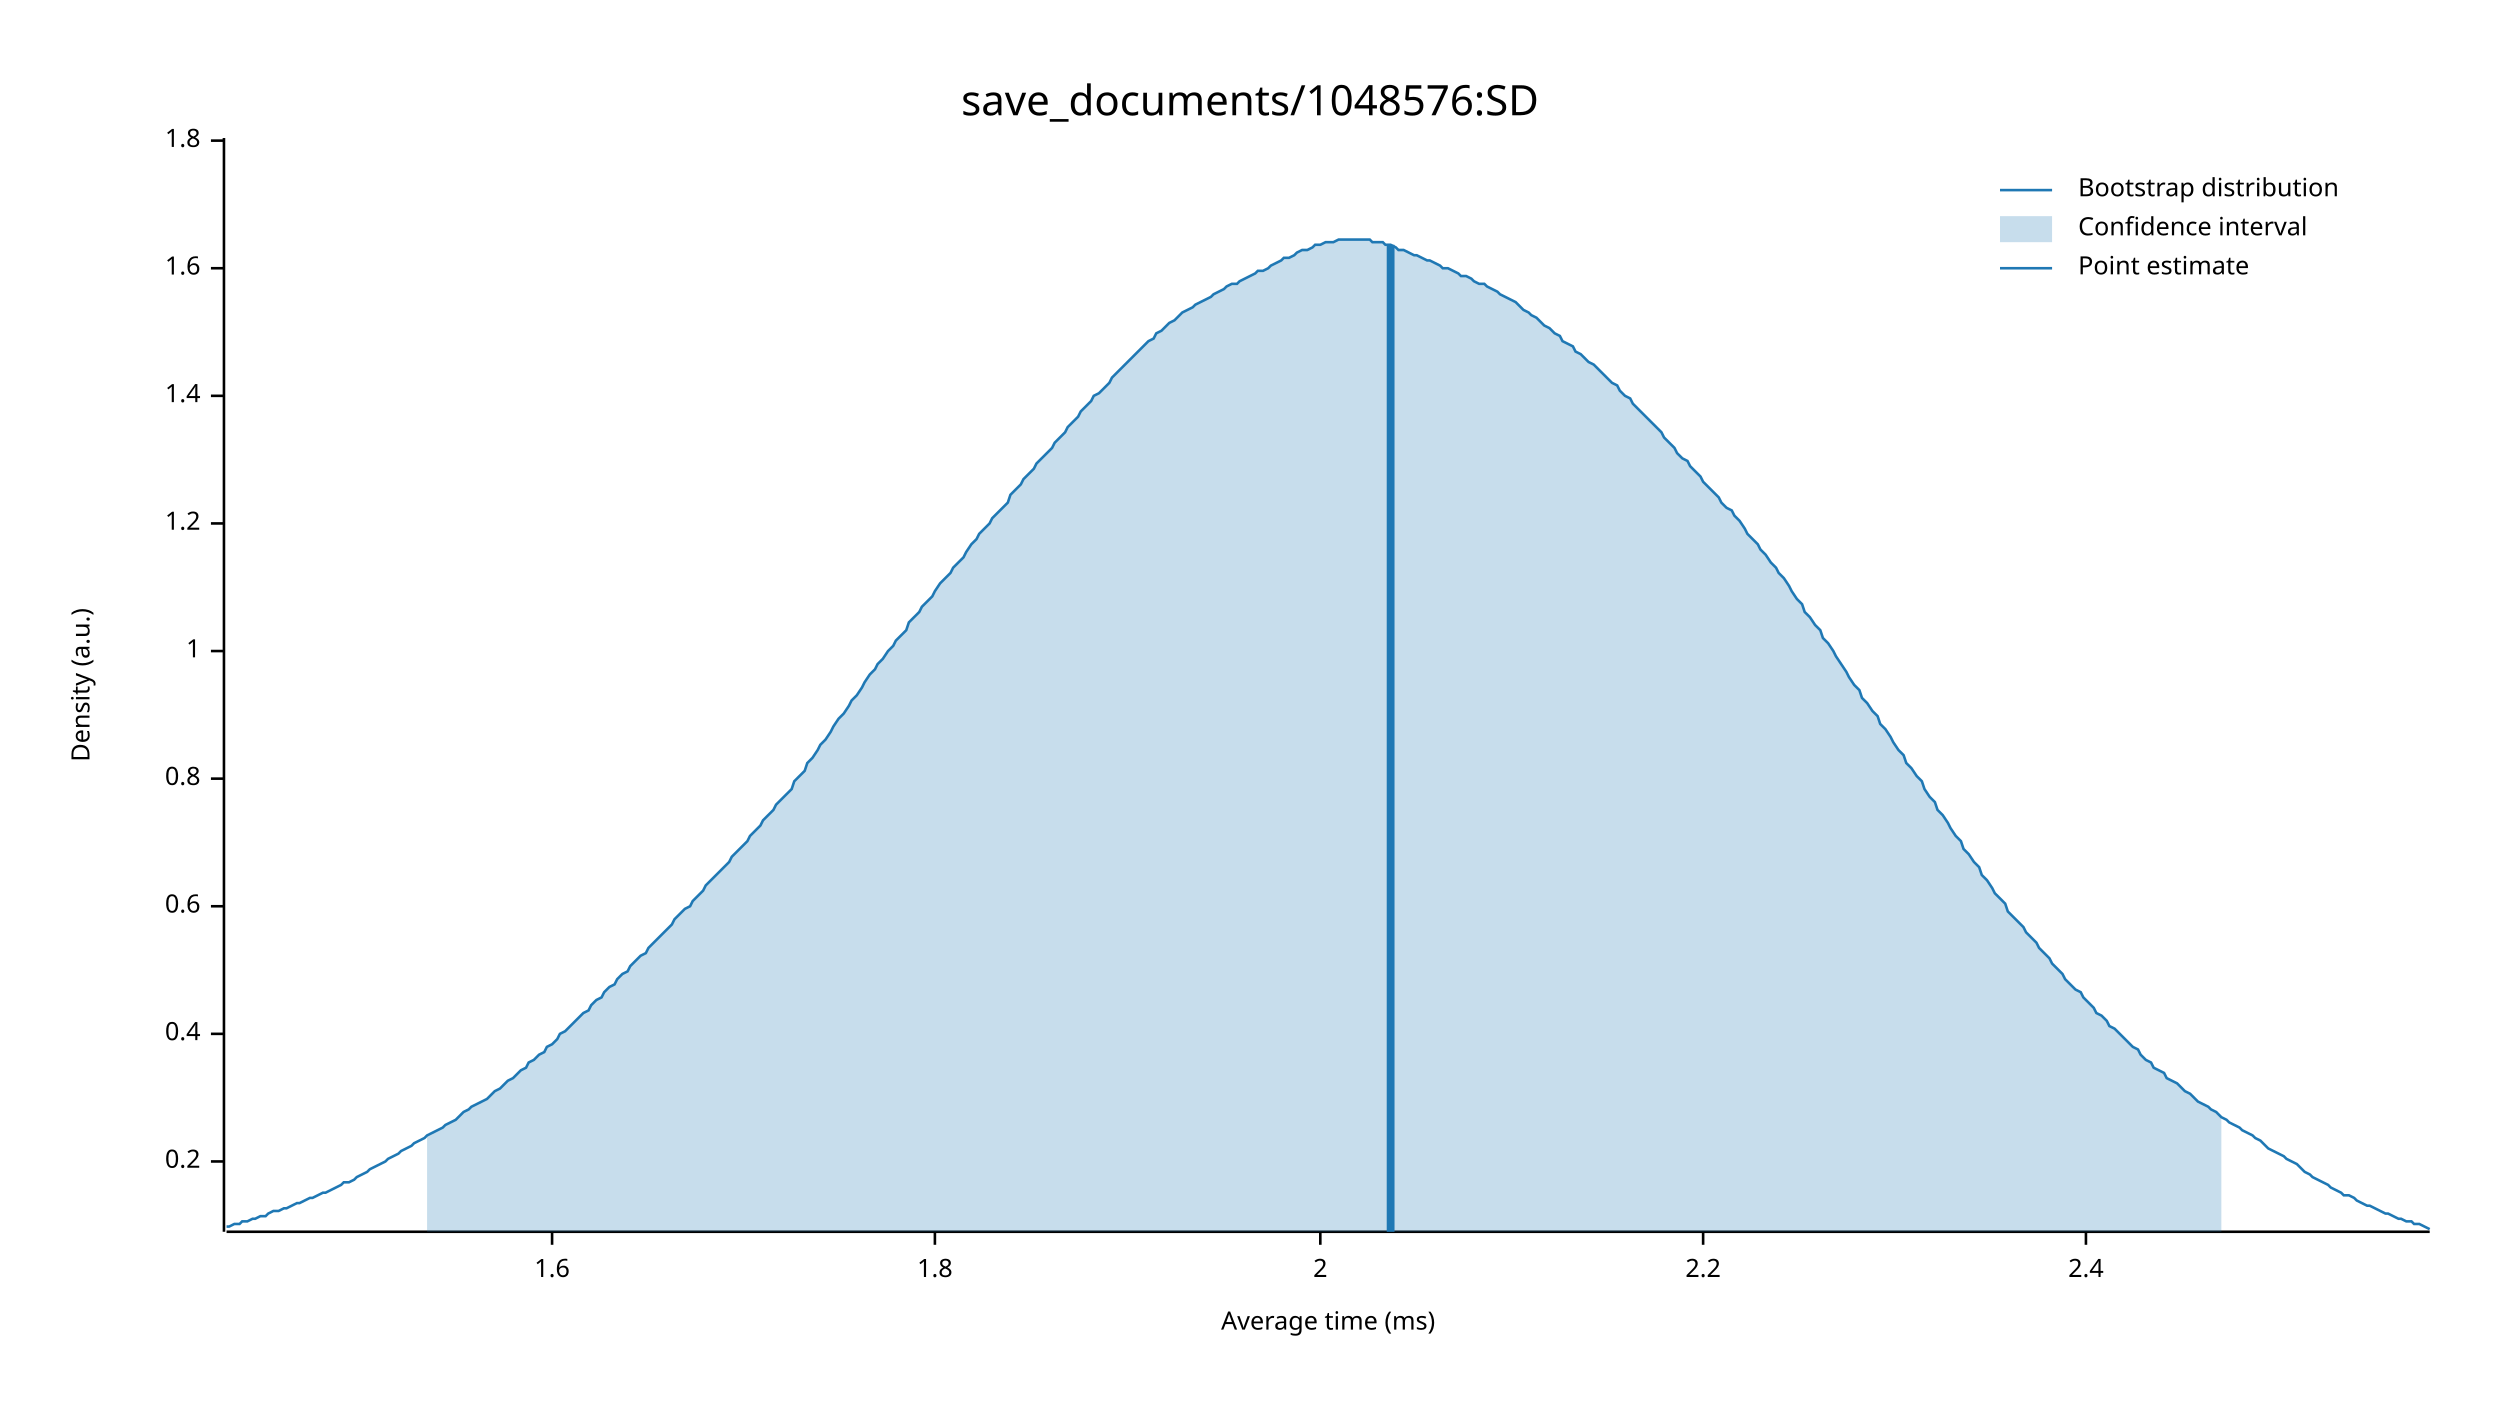
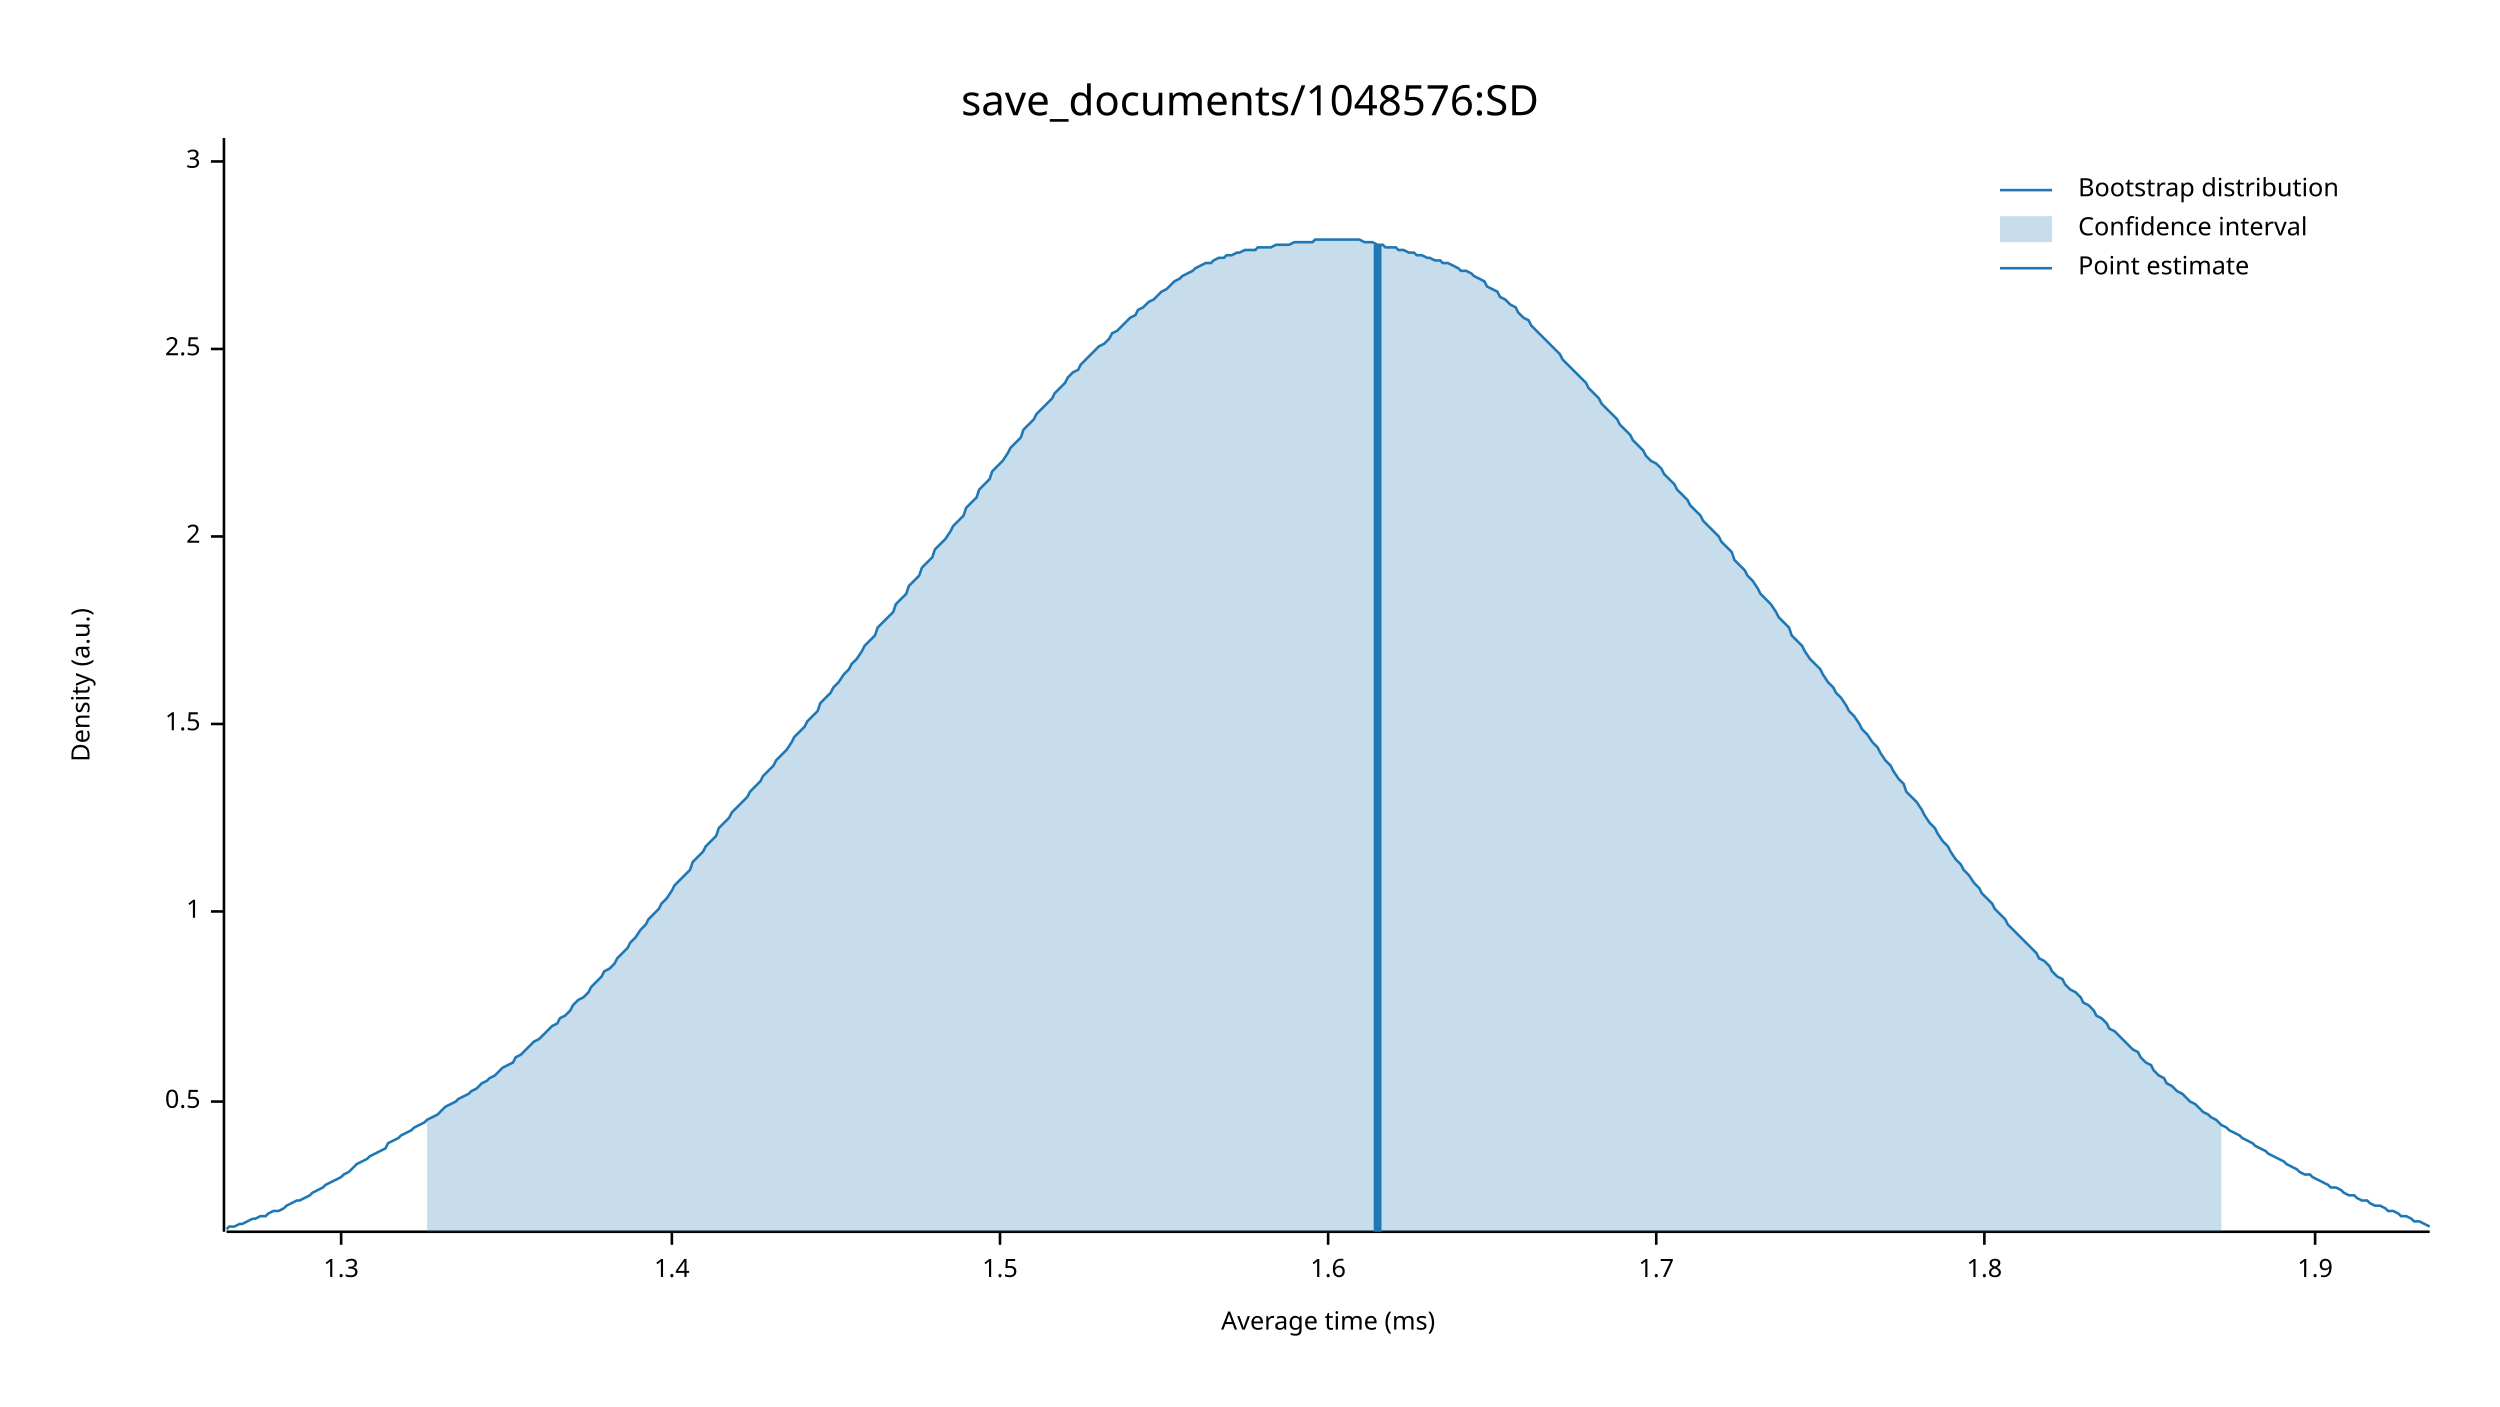
<svg xmlns="http://www.w3.org/2000/svg" width="960" height="540" viewBox="0 0 960 540">
  <text x="480" y="32" dy="0.76em" text-anchor="middle" font-family="sans-serif" font-size="16.129" opacity="1" fill="#000000">
save_documents/1048576:SD
</text>
  <text x="27" y="263" dy="0.76em" text-anchor="middle" font-family="sans-serif" font-size="9.677" opacity="1" fill="#000000" transform="rotate(270, 27, 263)">
Density (a.u.)
</text>
  <text x="510" y="513" dy="-0.5ex" text-anchor="middle" font-family="sans-serif" font-size="9.677" opacity="1" fill="#000000">
Average time (ms)
</text>
  <polyline fill="none" opacity="1" stroke="#000000" stroke-width="1" points="86,53 86,473 " />
-   <text x="77" y="446" dy="0.5ex" text-anchor="end" font-family="sans-serif" font-size="9.677" opacity="1" fill="#000000">
- 0.2
+   <text x="77" y="423" dy="0.5ex" text-anchor="end" font-family="sans-serif" font-size="9.677" opacity="1" fill="#000000">
+ 0.5
</text>
-   <polyline fill="none" opacity="1" stroke="#000000" stroke-width="1" points="81,446 86,446 " />
-   <text x="77" y="397" dy="0.5ex" text-anchor="end" font-family="sans-serif" font-size="9.677" opacity="1" fill="#000000">
- 0.4
- </text>
-   <polyline fill="none" opacity="1" stroke="#000000" stroke-width="1" points="81,397 86,397 " />
-   <text x="77" y="348" dy="0.5ex" text-anchor="end" font-family="sans-serif" font-size="9.677" opacity="1" fill="#000000">
- 0.6
- </text>
-   <polyline fill="none" opacity="1" stroke="#000000" stroke-width="1" points="81,348 86,348 " />
-   <text x="77" y="299" dy="0.5ex" text-anchor="end" font-family="sans-serif" font-size="9.677" opacity="1" fill="#000000">
- 0.8
- </text>
-   <polyline fill="none" opacity="1" stroke="#000000" stroke-width="1" points="81,299 86,299 " />
-   <text x="77" y="250" dy="0.5ex" text-anchor="end" font-family="sans-serif" font-size="9.677" opacity="1" fill="#000000">
+   <polyline fill="none" opacity="1" stroke="#000000" stroke-width="1" points="81,423 86,423 " />
+   <text x="77" y="350" dy="0.5ex" text-anchor="end" font-family="sans-serif" font-size="9.677" opacity="1" fill="#000000">
1
</text>
-   <polyline fill="none" opacity="1" stroke="#000000" stroke-width="1" points="81,250 86,250 " />
-   <text x="77" y="201" dy="0.5ex" text-anchor="end" font-family="sans-serif" font-size="9.677" opacity="1" fill="#000000">
- 1.2
+   <polyline fill="none" opacity="1" stroke="#000000" stroke-width="1" points="81,350 86,350 " />
+   <text x="77" y="278" dy="0.5ex" text-anchor="end" font-family="sans-serif" font-size="9.677" opacity="1" fill="#000000">
+ 1.5
</text>
-   <polyline fill="none" opacity="1" stroke="#000000" stroke-width="1" points="81,201 86,201 " />
-   <text x="77" y="152" dy="0.5ex" text-anchor="end" font-family="sans-serif" font-size="9.677" opacity="1" fill="#000000">
+   <polyline fill="none" opacity="1" stroke="#000000" stroke-width="1" points="81,278 86,278 " />
+   <text x="77" y="206" dy="0.5ex" text-anchor="end" font-family="sans-serif" font-size="9.677" opacity="1" fill="#000000">
+ 2
+ </text>
+   <polyline fill="none" opacity="1" stroke="#000000" stroke-width="1" points="81,206 86,206 " />
+   <text x="77" y="134" dy="0.5ex" text-anchor="end" font-family="sans-serif" font-size="9.677" opacity="1" fill="#000000">
+ 2.5
+ </text>
+   <polyline fill="none" opacity="1" stroke="#000000" stroke-width="1" points="81,134 86,134 " />
+   <text x="77" y="62" dy="0.5ex" text-anchor="end" font-family="sans-serif" font-size="9.677" opacity="1" fill="#000000">
+ 3
+ </text>
+   <polyline fill="none" opacity="1" stroke="#000000" stroke-width="1" points="81,62 86,62 " />
+   <polyline fill="none" opacity="1" stroke="#000000" stroke-width="1" points="87,473 933,473 " />
+   <text x="131" y="483" dy="0.76em" text-anchor="middle" font-family="sans-serif" font-size="9.677" opacity="1" fill="#000000">
+ 1.3
+ </text>
+   <polyline fill="none" opacity="1" stroke="#000000" stroke-width="1" points="131,473 131,478 " />
+   <text x="258" y="483" dy="0.76em" text-anchor="middle" font-family="sans-serif" font-size="9.677" opacity="1" fill="#000000">
1.4
</text>
-   <polyline fill="none" opacity="1" stroke="#000000" stroke-width="1" points="81,152 86,152 " />
-   <text x="77" y="103" dy="0.5ex" text-anchor="end" font-family="sans-serif" font-size="9.677" opacity="1" fill="#000000">
+   <polyline fill="none" opacity="1" stroke="#000000" stroke-width="1" points="258,473 258,478 " />
+   <text x="384" y="483" dy="0.76em" text-anchor="middle" font-family="sans-serif" font-size="9.677" opacity="1" fill="#000000">
+ 1.5
+ </text>
+   <polyline fill="none" opacity="1" stroke="#000000" stroke-width="1" points="384,473 384,478 " />
+   <text x="510" y="483" dy="0.76em" text-anchor="middle" font-family="sans-serif" font-size="9.677" opacity="1" fill="#000000">
1.6
</text>
-   <polyline fill="none" opacity="1" stroke="#000000" stroke-width="1" points="81,103 86,103 " />
-   <text x="77" y="54" dy="0.5ex" text-anchor="end" font-family="sans-serif" font-size="9.677" opacity="1" fill="#000000">
+   <polyline fill="none" opacity="1" stroke="#000000" stroke-width="1" points="510,473 510,478 " />
+   <text x="636" y="483" dy="0.76em" text-anchor="middle" font-family="sans-serif" font-size="9.677" opacity="1" fill="#000000">
+ 1.7
+ </text>
+   <polyline fill="none" opacity="1" stroke="#000000" stroke-width="1" points="636,473 636,478 " />
+   <text x="762" y="483" dy="0.76em" text-anchor="middle" font-family="sans-serif" font-size="9.677" opacity="1" fill="#000000">
1.8
</text>
-   <polyline fill="none" opacity="1" stroke="#000000" stroke-width="1" points="81,54 86,54 " />
-   <polyline fill="none" opacity="1" stroke="#000000" stroke-width="1" points="87,473 933,473 " />
-   <text x="212" y="483" dy="0.76em" text-anchor="middle" font-family="sans-serif" font-size="9.677" opacity="1" fill="#000000">
- 1.6
+   <polyline fill="none" opacity="1" stroke="#000000" stroke-width="1" points="762,473 762,478 " />
+   <text x="889" y="483" dy="0.76em" text-anchor="middle" font-family="sans-serif" font-size="9.677" opacity="1" fill="#000000">
+ 1.9
</text>
-   <polyline fill="none" opacity="1" stroke="#000000" stroke-width="1" points="212,473 212,478 " />
-   <text x="359" y="483" dy="0.76em" text-anchor="middle" font-family="sans-serif" font-size="9.677" opacity="1" fill="#000000">
- 1.8
- </text>
-   <polyline fill="none" opacity="1" stroke="#000000" stroke-width="1" points="359,473 359,478 " />
-   <text x="507" y="483" dy="0.76em" text-anchor="middle" font-family="sans-serif" font-size="9.677" opacity="1" fill="#000000">
- 2
- </text>
-   <polyline fill="none" opacity="1" stroke="#000000" stroke-width="1" points="507,473 507,478 " />
-   <text x="654" y="483" dy="0.76em" text-anchor="middle" font-family="sans-serif" font-size="9.677" opacity="1" fill="#000000">
- 2.2
- </text>
-   <polyline fill="none" opacity="1" stroke="#000000" stroke-width="1" points="654,473 654,478 " />
-   <text x="801" y="483" dy="0.76em" text-anchor="middle" font-family="sans-serif" font-size="9.677" opacity="1" fill="#000000">
- 2.4
- </text>
-   <polyline fill="none" opacity="1" stroke="#000000" stroke-width="1" points="801,473 801,478 " />
-   <polyline fill="none" opacity="1" stroke="#1F78B4" stroke-width="1" points="87,471 88,471 90,470 92,470 93,469 95,469 97,468 98,468 100,467 102,467 103,466 105,465 107,465 109,464 110,464 112,463 114,462 115,462 117,461 119,460 120,460 122,459 124,458 125,458 127,457 129,456 131,455 132,454 134,454 136,453 137,452 139,451 141,450 142,449 144,448 146,447 148,446 149,445 151,444 153,443 154,442 156,441 158,440 159,439 161,438 163,437 164,436 166,435 168,434 170,433 171,432 173,431 175,430 176,429 178,427 180,426 181,425 183,424 185,423 187,422 188,421 190,419 192,418 193,417 195,415 197,414 198,413 200,411 202,410 203,408 205,407 207,405 209,404 210,402 212,401 214,399 215,397 217,396 219,394 220,393 222,391 224,389 226,388 227,386 229,384 231,383 232,381 234,379 236,378 237,376 239,374 241,373 242,371 244,369 246,367 248,366 249,364 251,362 253,360 254,359 256,357 258,355 259,353 261,351 263,349 265,348 266,346 268,344 270,342 271,340 273,338 275,336 276,335 278,333 280,331 281,329 283,327 285,325 287,323 288,321 290,319 292,317 293,315 295,313 297,311 298,309 300,307 302,305 304,303 305,300 307,298 309,296 310,293 312,291 314,288 315,286 317,284 319,281 320,279 322,276 324,274 326,271 327,269 329,267 331,264 332,262 334,259 336,257 337,255 339,253 341,250 343,248 344,246 346,244 348,242 349,239 351,237 353,235 354,233 356,231 358,229 359,227 361,224 363,222 365,220 366,218 368,216 370,214 371,212 373,209 375,207 376,205 378,203 380,201 381,199 383,197 385,195 387,193 388,190 390,188 392,186 393,184 395,182 397,180 398,178 400,176 402,174 404,172 405,170 407,168 409,166 410,164 412,162 414,160 415,158 417,156 419,154 420,152 422,151 424,149 426,147 427,145 429,143 431,141 432,140 434,138 436,136 437,135 439,133 441,131 443,130 444,128 446,127 448,125 449,124 451,123 453,121 454,120 456,119 458,118 459,117 461,116 463,115 465,114 466,113 468,112 470,111 471,110 473,109 475,109 476,108 478,107 480,106 482,105 483,104 485,104 487,103 488,102 490,101 492,100 493,99 495,99 497,98 498,97 500,96 502,96 504,95 505,94 507,94 509,93 510,93 512,93 514,92 515,92 517,92 519,92 521,92 522,92 524,92 526,92 527,93 529,93 531,93 532,94 534,94 536,95 537,96 539,96 541,97 543,98 544,98 546,99 548,100 549,100 551,101 553,102 554,103 556,103 558,104 560,105 561,106 563,106 565,107 566,108 568,109 570,109 571,110 573,111 575,112 576,113 578,114 580,115 582,116 583,117 585,119 587,120 588,121 590,122 592,124 593,125 595,126 597,128 599,129 600,131 602,132 604,133 605,135 607,136 609,138 610,139 612,140 614,142 615,143 617,145 619,147 621,148 622,150 624,152 626,153 627,155 629,157 631,159 632,160 634,162 636,164 638,166 639,168 641,170 643,172 644,174 646,176 648,177 649,179 651,181 653,183 654,185 656,187 658,189 660,191 661,193 663,195 665,196 666,198 668,200 670,203 671,205 673,207 675,209 676,211 678,213 680,216 682,218 683,220 685,222 687,225 688,227 690,230 692,232 693,235 695,237 697,240 699,242 700,245 702,247 704,250 705,252 707,255 709,258 710,260 712,263 714,265 715,268 717,270 719,273 721,275 722,278 724,280 726,283 727,285 729,288 731,290 732,293 734,295 736,298 738,300 739,303 741,306 743,308 744,311 746,313 748,316 749,318 751,321 753,323 754,326 756,328 758,331 760,333 761,336 763,338 765,341 766,343 768,345 770,347 771,350 773,352 775,354 777,356 778,358 780,360 782,362 783,364 785,366 787,368 788,370 790,372 792,374 793,376 795,378 797,380 799,381 800,383 802,385 804,387 805,389 807,390 809,392 810,394 812,395 814,397 816,399 817,400 819,402 821,403 822,405 824,407 826,408 827,410 829,411 831,412 832,414 834,415 836,416 838,418 839,419 841,420 843,422 844,423 846,424 848,425 849,426 851,427 853,429 855,430 856,431 858,432 860,433 861,434 863,435 865,436 866,437 868,438 870,440 871,441 873,442 875,443 877,444 878,445 880,446 882,447 883,448 885,450 887,451 888,452 890,453 892,454 894,455 895,456 897,457 899,458 900,459 902,459 904,460 905,461 907,462 909,463 910,463 912,464 914,465 916,466 917,466 919,467 921,468 922,468 924,469 926,469 927,470 929,470 931,471 933,472 " />
-   <polygon opacity="0.25" fill="#1F78B4" points="164,436 166,435 168,434 170,433 171,432 173,431 175,430 176,429 178,427 180,426 181,425 183,424 185,423 187,422 188,421 190,419 192,418 193,417 195,415 197,414 198,413 200,411 202,410 203,408 205,407 207,405 209,404 210,402 212,401 214,399 215,397 217,396 219,394 220,393 222,391 224,389 226,388 227,386 229,384 231,383 232,381 234,379 236,378 237,376 239,374 241,373 242,371 244,369 246,367 248,366 249,364 251,362 253,360 254,359 256,357 258,355 259,353 261,351 263,349 265,348 266,346 268,344 270,342 271,340 273,338 275,336 276,335 278,333 280,331 281,329 283,327 285,325 287,323 288,321 290,319 292,317 293,315 295,313 297,311 298,309 300,307 302,305 304,303 305,300 307,298 309,296 310,293 312,291 314,288 315,286 317,284 319,281 320,279 322,276 324,274 326,271 327,269 329,267 331,264 332,262 334,259 336,257 337,255 339,253 341,250 343,248 344,246 346,244 348,242 349,239 351,237 353,235 354,233 356,231 358,229 359,227 361,224 363,222 365,220 366,218 368,216 370,214 371,212 373,209 375,207 376,205 378,203 380,201 381,199 383,197 385,195 387,193 388,190 390,188 392,186 393,184 395,182 397,180 398,178 400,176 402,174 404,172 405,170 407,168 409,166 410,164 412,162 414,160 415,158 417,156 419,154 420,152 422,151 424,149 426,147 427,145 429,143 431,141 432,140 434,138 436,136 437,135 439,133 441,131 443,130 444,128 446,127 448,125 449,124 451,123 453,121 454,120 456,119 458,118 459,117 461,116 463,115 465,114 466,113 468,112 470,111 471,110 473,109 475,109 476,108 478,107 480,106 482,105 483,104 485,104 487,103 488,102 490,101 492,100 493,99 495,99 497,98 498,97 500,96 502,96 504,95 505,94 507,94 509,93 510,93 512,93 514,92 515,92 517,92 519,92 521,92 522,92 524,92 526,92 527,93 529,93 531,93 532,94 534,94 536,95 537,96 539,96 541,97 543,98 544,98 546,99 548,100 549,100 551,101 553,102 554,103 556,103 558,104 560,105 561,106 563,106 565,107 566,108 568,109 570,109 571,110 573,111 575,112 576,113 578,114 580,115 582,116 583,117 585,119 587,120 588,121 590,122 592,124 593,125 595,126 597,128 599,129 600,131 602,132 604,133 605,135 607,136 609,138 610,139 612,140 614,142 615,143 617,145 619,147 621,148 622,150 624,152 626,153 627,155 629,157 631,159 632,160 634,162 636,164 638,166 639,168 641,170 643,172 644,174 646,176 648,177 649,179 651,181 653,183 654,185 656,187 658,189 660,191 661,193 663,195 665,196 666,198 668,200 670,203 671,205 673,207 675,209 676,211 678,213 680,216 682,218 683,220 685,222 687,225 688,227 690,230 692,232 693,235 695,237 697,240 699,242 700,245 702,247 704,250 705,252 707,255 709,258 710,260 712,263 714,265 715,268 717,270 719,273 721,275 722,278 724,280 726,283 727,285 729,288 731,290 732,293 734,295 736,298 738,300 739,303 741,306 743,308 744,311 746,313 748,316 749,318 751,321 753,323 754,326 756,328 758,331 760,333 761,336 763,338 765,341 766,343 768,345 770,347 771,350 773,352 775,354 777,356 778,358 780,360 782,362 783,364 785,366 787,368 788,370 790,372 792,374 793,376 795,378 797,380 799,381 800,383 802,385 804,387 805,389 807,390 809,392 810,394 812,395 814,397 816,399 817,400 819,402 821,403 822,405 824,407 826,408 827,410 829,411 831,412 832,414 834,415 836,416 838,418 839,419 841,420 843,422 844,423 846,424 848,425 849,426 851,427 853,429 853,473 164,473 " />
-   <polyline fill="none" opacity="1" stroke="#1F78B4" stroke-width="3" points="534,473 534,94 " />
+   <polyline fill="none" opacity="1" stroke="#000000" stroke-width="1" points="889,473 889,478 " />
+   <polyline fill="none" opacity="1" stroke="#1F78B4" stroke-width="1" points="87,472 88,471 90,471 92,470 93,470 95,469 97,468 98,468 100,467 102,467 103,466 105,465 107,465 109,464 110,463 112,462 114,461 115,461 117,460 119,459 120,458 122,457 124,456 125,455 127,454 129,453 131,452 132,451 134,450 136,448 137,447 139,446 141,445 142,444 144,443 146,442 148,441 149,439 151,438 153,437 154,436 156,435 158,434 159,433 161,432 163,431 164,430 166,429 168,428 170,426 171,425 173,424 175,423 176,422 178,421 180,420 181,419 183,418 185,416 187,415 188,414 190,413 192,411 193,410 195,409 197,408 198,406 200,405 202,403 203,402 205,400 207,399 209,397 210,396 212,394 214,393 215,391 217,390 219,388 220,386 222,384 224,383 226,381 227,379 229,377 231,375 232,373 234,372 236,370 237,368 239,366 241,364 242,362 244,360 246,357 248,355 249,353 251,351 253,349 254,347 256,345 258,342 259,340 261,338 263,336 265,334 266,331 268,329 270,327 271,325 273,323 275,321 276,318 278,316 280,314 281,312 283,310 285,308 287,306 288,304 290,302 292,300 293,298 295,296 297,294 298,292 300,290 302,288 304,285 305,283 307,281 309,279 310,277 312,275 314,273 315,270 317,268 319,266 320,264 322,262 324,259 326,257 327,255 329,253 331,250 332,248 334,246 336,244 337,241 339,239 341,237 343,235 344,232 346,230 348,228 349,225 351,223 353,221 354,218 356,216 358,214 359,211 361,209 363,207 365,204 366,202 368,200 370,198 371,195 373,193 375,191 376,188 378,186 380,184 381,181 383,179 385,177 387,174 388,172 390,170 392,168 393,165 395,163 397,161 398,159 400,157 402,155 404,153 405,151 407,149 409,147 410,145 412,143 414,142 415,140 417,138 419,136 420,135 422,133 424,132 426,130 427,128 429,127 431,125 432,124 434,122 436,121 437,119 439,118 441,116 443,115 444,114 446,112 448,111 449,110 451,108 453,107 454,106 456,105 458,104 459,103 461,102 463,101 465,101 466,100 468,99 470,99 471,98 473,98 475,97 476,97 478,96 480,96 482,96 483,95 485,95 487,95 488,95 490,94 492,94 493,94 495,94 497,93 498,93 500,93 502,93 504,93 505,92 507,92 509,92 510,92 512,92 514,92 515,92 517,92 519,92 521,92 522,92 524,93 526,93 527,93 529,94 531,94 532,95 534,95 536,95 537,96 539,96 541,97 543,97 544,98 546,98 548,99 549,99 551,100 553,100 554,101 556,101 558,102 560,103 561,104 563,104 565,105 566,106 568,107 570,108 571,110 573,111 575,112 576,114 578,115 580,117 582,118 583,120 585,122 587,123 588,125 590,127 592,129 593,130 595,132 597,134 599,136 600,138 602,140 604,142 605,143 607,145 609,147 610,149 612,151 614,153 615,155 617,157 619,159 621,161 622,163 624,165 626,167 627,169 629,171 631,173 632,175 634,177 636,178 638,180 639,182 641,184 643,186 644,188 646,190 648,192 649,194 651,196 653,198 654,200 656,202 658,204 660,206 661,208 663,210 665,212 666,215 668,217 670,219 671,221 673,223 675,226 676,228 678,230 680,232 682,235 683,237 685,239 687,241 688,244 690,246 692,248 693,250 695,253 697,255 699,257 700,259 702,262 704,264 705,266 707,268 709,271 710,273 712,275 714,278 715,280 717,282 719,285 721,287 722,289 724,292 726,294 727,296 729,299 731,301 732,304 734,306 736,308 738,311 739,313 741,316 743,318 744,320 746,323 748,325 749,327 751,330 753,332 754,334 756,336 758,339 760,341 761,343 763,345 765,347 766,349 768,351 770,353 771,355 773,357 775,359 777,361 778,362 780,364 782,366 783,368 785,369 787,371 788,373 790,375 792,376 793,378 795,380 797,381 799,383 800,385 802,386 804,388 805,390 807,391 809,393 810,395 812,396 814,398 816,400 817,401 819,403 821,404 822,406 824,408 826,409 827,411 829,413 831,414 832,416 834,417 836,419 838,420 839,421 841,423 843,424 844,425 846,427 848,428 849,429 851,430 853,432 855,433 856,434 858,435 860,436 861,437 863,438 865,439 866,440 868,441 870,442 871,443 873,444 875,445 877,446 878,447 880,448 882,449 883,450 885,451 887,451 888,452 890,453 892,454 894,455 895,456 897,456 899,457 900,458 902,459 904,459 905,460 907,461 909,461 910,462 912,463 914,463 916,464 917,465 919,465 921,466 922,467 924,467 926,468 927,469 929,469 931,470 933,471 " />
+   <polygon opacity="0.25" fill="#1F78B4" points="164,430 166,429 168,428 170,426 171,425 173,424 175,423 176,422 178,421 180,420 181,419 183,418 185,416 187,415 188,414 190,413 192,411 193,410 195,409 197,408 198,406 200,405 202,403 203,402 205,400 207,399 209,397 210,396 212,394 214,393 215,391 217,390 219,388 220,386 222,384 224,383 226,381 227,379 229,377 231,375 232,373 234,372 236,370 237,368 239,366 241,364 242,362 244,360 246,357 248,355 249,353 251,351 253,349 254,347 256,345 258,342 259,340 261,338 263,336 265,334 266,331 268,329 270,327 271,325 273,323 275,321 276,318 278,316 280,314 281,312 283,310 285,308 287,306 288,304 290,302 292,300 293,298 295,296 297,294 298,292 300,290 302,288 304,285 305,283 307,281 309,279 310,277 312,275 314,273 315,270 317,268 319,266 320,264 322,262 324,259 326,257 327,255 329,253 331,250 332,248 334,246 336,244 337,241 339,239 341,237 343,235 344,232 346,230 348,228 349,225 351,223 353,221 354,218 356,216 358,214 359,211 361,209 363,207 365,204 366,202 368,200 370,198 371,195 373,193 375,191 376,188 378,186 380,184 381,181 383,179 385,177 387,174 388,172 390,170 392,168 393,165 395,163 397,161 398,159 400,157 402,155 404,153 405,151 407,149 409,147 410,145 412,143 414,142 415,140 417,138 419,136 420,135 422,133 424,132 426,130 427,128 429,127 431,125 432,124 434,122 436,121 437,119 439,118 441,116 443,115 444,114 446,112 448,111 449,110 451,108 453,107 454,106 456,105 458,104 459,103 461,102 463,101 465,101 466,100 468,99 470,99 471,98 473,98 475,97 476,97 478,96 480,96 482,96 483,95 485,95 487,95 488,95 490,94 492,94 493,94 495,94 497,93 498,93 500,93 502,93 504,93 505,92 507,92 509,92 510,92 512,92 514,92 515,92 517,92 519,92 521,92 522,92 524,93 526,93 527,93 529,94 531,94 532,95 534,95 536,95 537,96 539,96 541,97 543,97 544,98 546,98 548,99 549,99 551,100 553,100 554,101 556,101 558,102 560,103 561,104 563,104 565,105 566,106 568,107 570,108 571,110 573,111 575,112 576,114 578,115 580,117 582,118 583,120 585,122 587,123 588,125 590,127 592,129 593,130 595,132 597,134 599,136 600,138 602,140 604,142 605,143 607,145 609,147 610,149 612,151 614,153 615,155 617,157 619,159 621,161 622,163 624,165 626,167 627,169 629,171 631,173 632,175 634,177 636,178 638,180 639,182 641,184 643,186 644,188 646,190 648,192 649,194 651,196 653,198 654,200 656,202 658,204 660,206 661,208 663,210 665,212 666,215 668,217 670,219 671,221 673,223 675,226 676,228 678,230 680,232 682,235 683,237 685,239 687,241 688,244 690,246 692,248 693,250 695,253 697,255 699,257 700,259 702,262 704,264 705,266 707,268 709,271 710,273 712,275 714,278 715,280 717,282 719,285 721,287 722,289 724,292 726,294 727,296 729,299 731,301 732,304 734,306 736,308 738,311 739,313 741,316 743,318 744,320 746,323 748,325 749,327 751,330 753,332 754,334 756,336 758,339 760,341 761,343 763,345 765,347 766,349 768,351 770,353 771,355 773,357 775,359 777,361 778,362 780,364 782,366 783,368 785,369 787,371 788,373 790,375 792,376 793,378 795,380 797,381 799,383 800,385 802,386 804,388 805,390 807,391 809,393 810,395 812,396 814,398 816,400 817,401 819,403 821,404 822,406 824,408 826,409 827,411 829,413 831,414 832,416 834,417 836,419 838,420 839,421 841,423 843,424 844,425 846,427 848,428 849,429 851,430 853,432 853,473 164,473 " />
+   <polyline fill="none" opacity="1" stroke="#1F78B4" stroke-width="3" points="529,473 529,94 " />
  <text x="798" y="68" dy="0.76em" text-anchor="start" font-family="sans-serif" font-size="9.677" opacity="1" fill="#000000">
Bootstrap distribution
</text>
  <text x="798" y="83" dy="0.76em" text-anchor="start" font-family="sans-serif" font-size="9.677" opacity="1" fill="#000000">
Confidence interval
</text>
  <text x="798" y="98" dy="0.76em" text-anchor="start" font-family="sans-serif" font-size="9.677" opacity="1" fill="#000000">
Point estimate
</text>
  <polyline fill="none" opacity="1" stroke="#1F78B4" stroke-width="1" points="768,73 788,73 " />
  <rect x="768" y="83" width="20" height="10" opacity="0.25" fill="#1F78B4" stroke="none" />
  <polyline fill="none" opacity="1" stroke="#1F78B4" stroke-width="1" points="768,103 788,103 " />
</svg>
